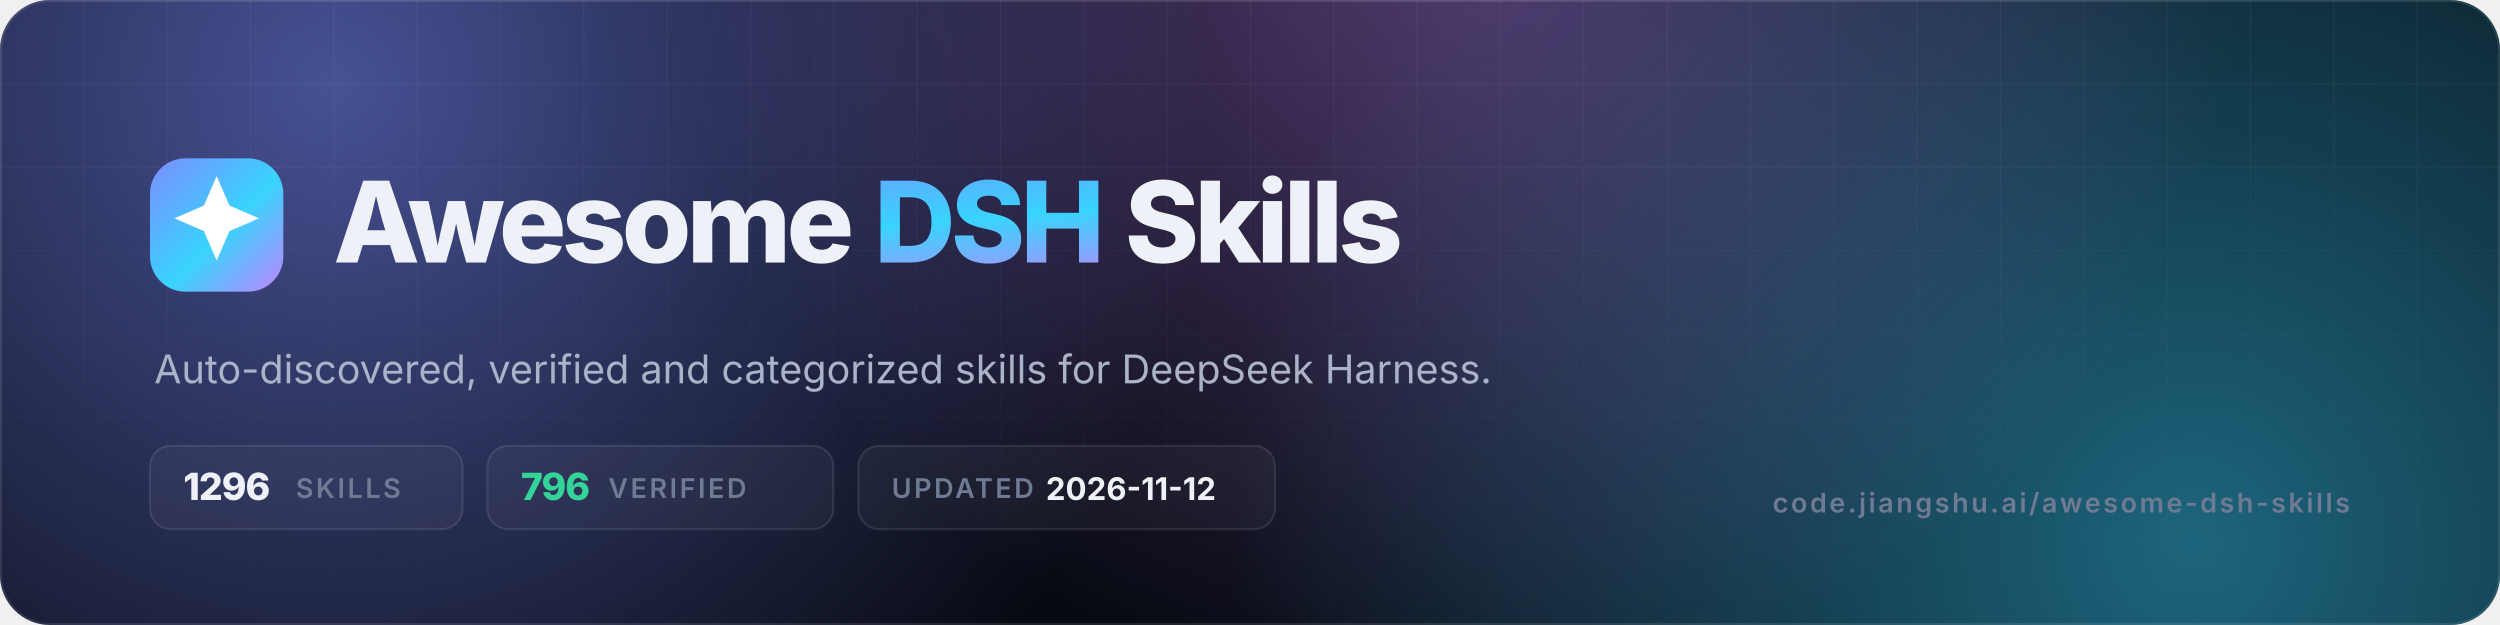
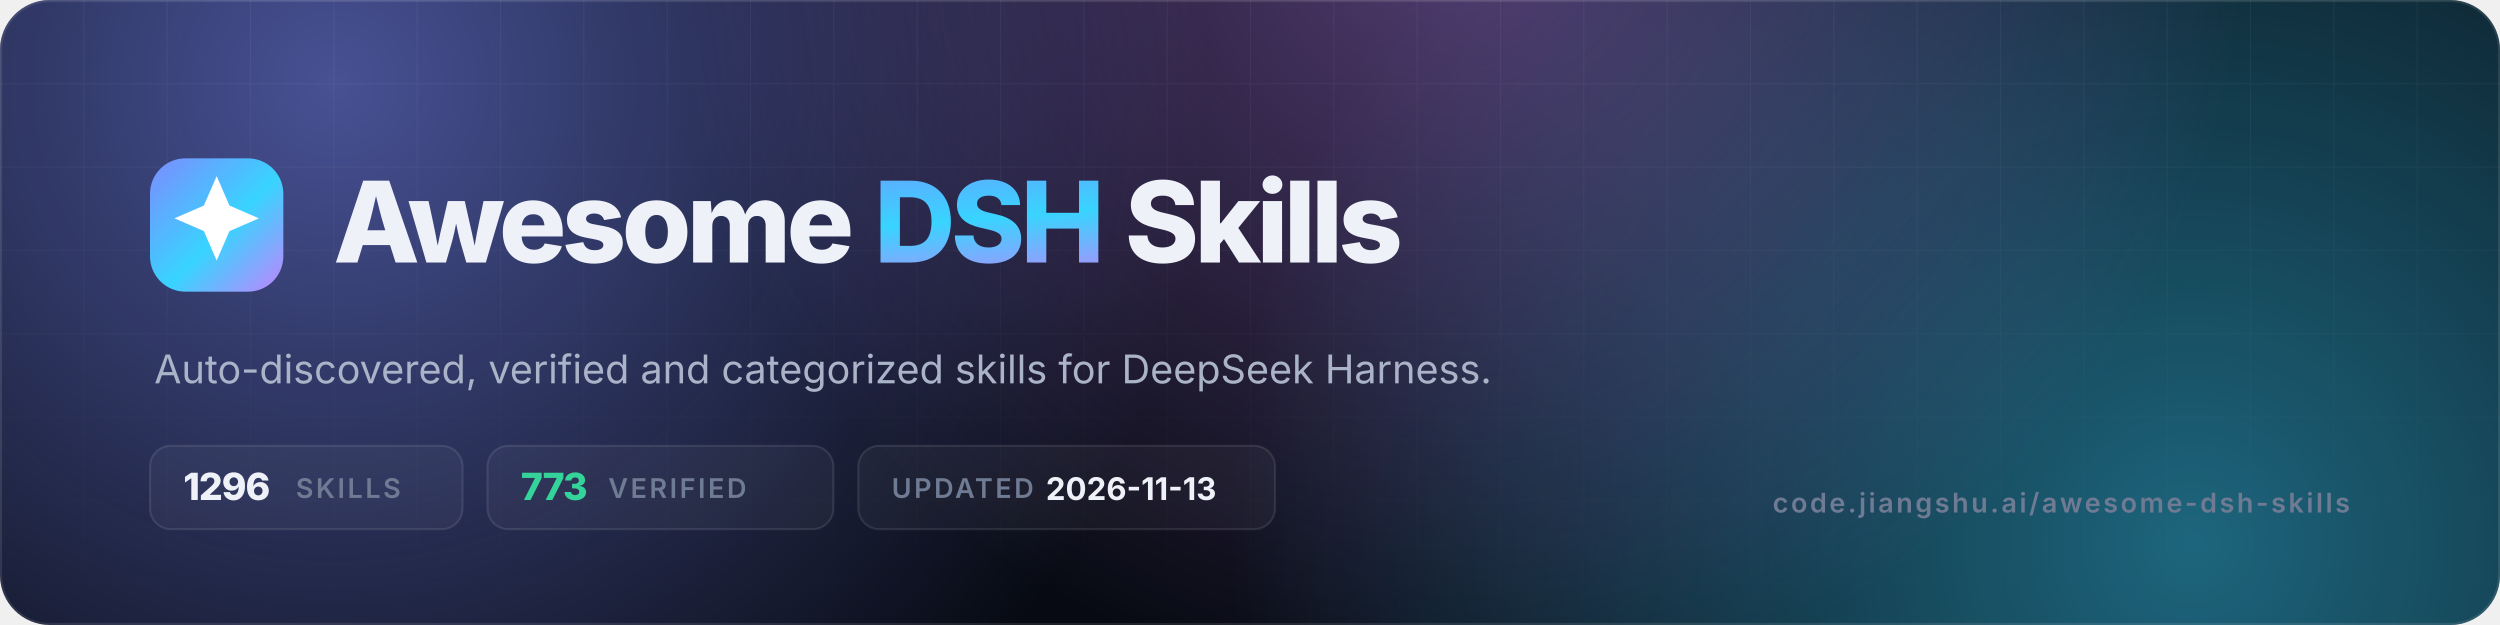
- <svg xmlns="http://www.w3.org/2000/svg" viewBox="0 0 1200 300" width="1200" height="300" role="img" aria-label="Awesome DSH Skills — 1296 skills, 796 verified">
+ <svg xmlns="http://www.w3.org/2000/svg" viewBox="0 0 1200 300" width="1200" height="300" role="img" aria-label="Awesome DSH Skills — 1296 skills, 773 verified">
  <defs>
    <linearGradient id="g" x1="0" y1="0" x2="1" y2="1">
      <stop offset="0" stop-color="#7c8cff" />
      <stop offset=".55" stop-color="#38d4ff" />
      <stop offset="1" stop-color="#c084fc" />
    </linearGradient>
    <radialGradient id="a1" cx="0" cy="0" r="1" gradientUnits="userSpaceOnUse" gradientTransform="translate(160 40) scale(420)">
      <stop offset="0" stop-color="#7c8cff" stop-opacity=".55" />
      <stop offset="1" stop-color="#7c8cff" stop-opacity="0" />
    </radialGradient>
    <radialGradient id="a2" cx="0" cy="0" r="1" gradientUnits="userSpaceOnUse" gradientTransform="translate(1050 260) scale(460)">
      <stop offset="0" stop-color="#38d4ff" stop-opacity=".45" />
      <stop offset="1" stop-color="#38d4ff" stop-opacity="0" />
    </radialGradient>
    <radialGradient id="a3" cx="0" cy="0" r="1" gradientUnits="userSpaceOnUse" gradientTransform="translate(700 -40) scale(380)">
      <stop offset="0" stop-color="#c084fc" stop-opacity=".4" />
      <stop offset="1" stop-color="#c084fc" stop-opacity="0" />
    </radialGradient>
    <pattern id="grid" width="40" height="40" patternUnits="userSpaceOnUse">
      <path d="M40 0H0V40" fill="none" stroke="#fff" stroke-opacity=".05" />
    </pattern>
    <linearGradient id="fade" x1="0" y1="0" x2="0" y2="1">
      <stop offset="0" stop-color="#fff" />
      <stop offset="1" stop-color="#fff" stop-opacity="0" />
    </linearGradient>
    <mask id="m">
      <rect width="1200" height="300" fill="url(#fade)" />
    </mask>
    <clipPath id="c">
      <rect width="1200" height="300" rx="24" />
    </clipPath>
  </defs>
  <g clip-path="url(#c)">
    <rect width="1200" height="300" fill="#070a12" />
    <rect width="1200" height="300" fill="url(#a1)" />
    <rect width="1200" height="300" fill="url(#a2)" />
    <rect width="1200" height="300" fill="url(#a3)" />
    <rect width="1200" height="300" fill="url(#grid)" mask="url(#m)" />
    <rect x=".5" y=".5" width="1199" height="299" rx="23.5" fill="none" stroke="#fff" stroke-opacity=".1" />
  </g>
  <rect x="72" y="76" width="64" height="64" rx="17" fill="url(#g)" />
  <g transform="translate(72 76) scale(2.6667)">
    <path d="M12 3.2l2.3 5.3 5.3 2.3-5.3 2.3L12 18.4l-2.3-5.3-5.3-2.3 5.3-2.3z" fill="#fff" />
  </g>
  <text x="160" y="126" font-family="Inter,-apple-system,'Segoe UI',Helvetica,Arial,sans-serif" font-size="54" font-weight="800" letter-spacing="-2.2" fill="#eef1f8">Awesome <tspan fill="url(#g)">DSH</tspan> Skills</text>
  <text x="74" y="184" font-family="Inter,-apple-system,'Segoe UI',Helvetica,Arial,sans-serif" font-size="19" fill="#aab3c7">Auto-discovered, verified and categorized skills for DeepSeek Harness.</text>
  <g font-family="Inter,-apple-system,'Segoe UI',Helvetica,Arial,sans-serif" font-size="13" font-weight="600" letter-spacing="1.2">
    <rect x="72" y="214" width="150" height="40" rx="10" fill="#fff" fill-opacity=".04" stroke="#fff" stroke-opacity=".1" />
    <text x="88" y="240" fill="#eef1f8" font-size="18" font-weight="800" letter-spacing="-.5">1296</text>
    <text x="142" y="239" fill="#6f7a93">SKILLS</text>
    <rect x="234" y="214" width="166" height="40" rx="10" fill="#fff" fill-opacity=".04" stroke="#fff" stroke-opacity=".1" />
-     <text x="250" y="240" fill="#34d399" font-size="18" font-weight="800" letter-spacing="-.5">796</text>
+     <text x="250" y="240" fill="#34d399" font-size="18" font-weight="800" letter-spacing="-.5">773</text>
    <text x="292" y="239" fill="#6f7a93">VERIFIED</text>
    <rect x="412" y="214" width="200" height="40" rx="10" fill="#fff" fill-opacity=".04" stroke="#fff" stroke-opacity=".1" />
    <text x="428" y="239" fill="#6f7a93">UPDATED</text>
-     <text x="502" y="240" fill="#eef1f8" font-size="15" font-weight="700" letter-spacing="0">2026-11-12</text>
+     <text x="502" y="240" fill="#eef1f8" font-size="15" font-weight="700" letter-spacing="0">2026-11-13</text>
  </g>
  <text x="1128" y="246" text-anchor="end" font-family="Inter,-apple-system,'Segoe UI',Helvetica,Arial,sans-serif" font-size="13" font-weight="600" letter-spacing="1.2" fill="#6f7a93">code.jiangshu.ai/awesome-dsh-skills</text>
</svg>
